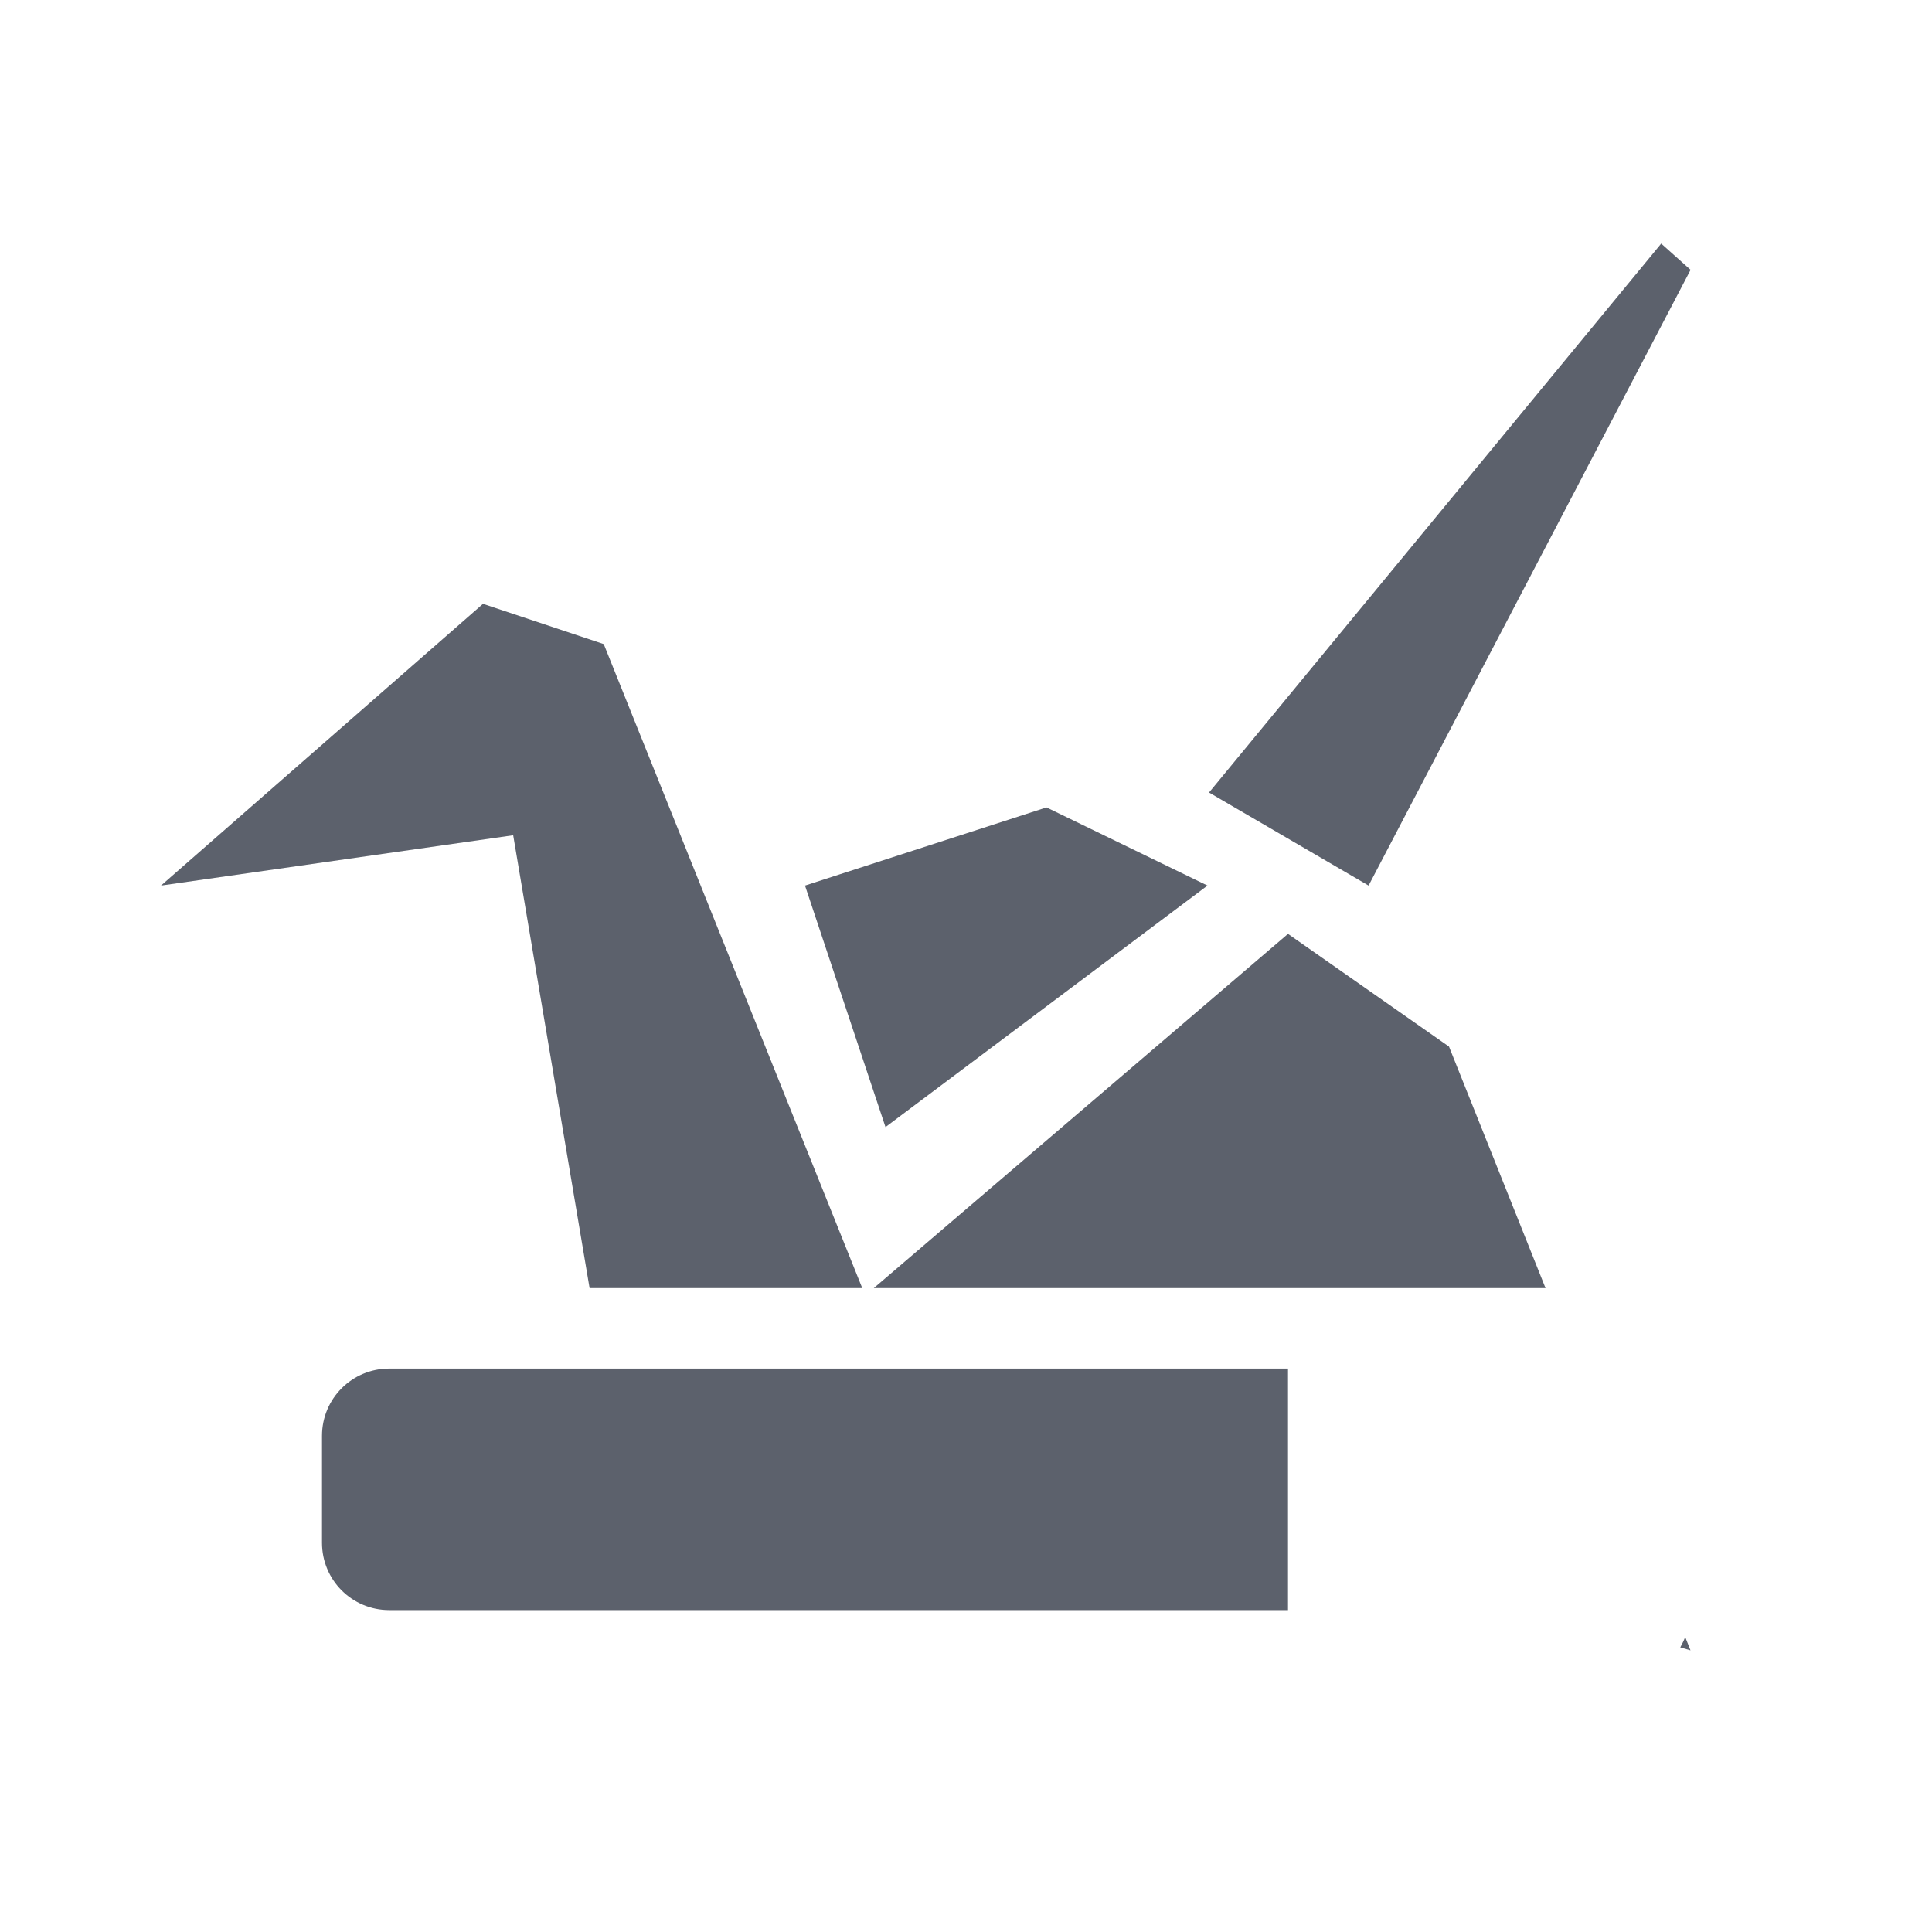
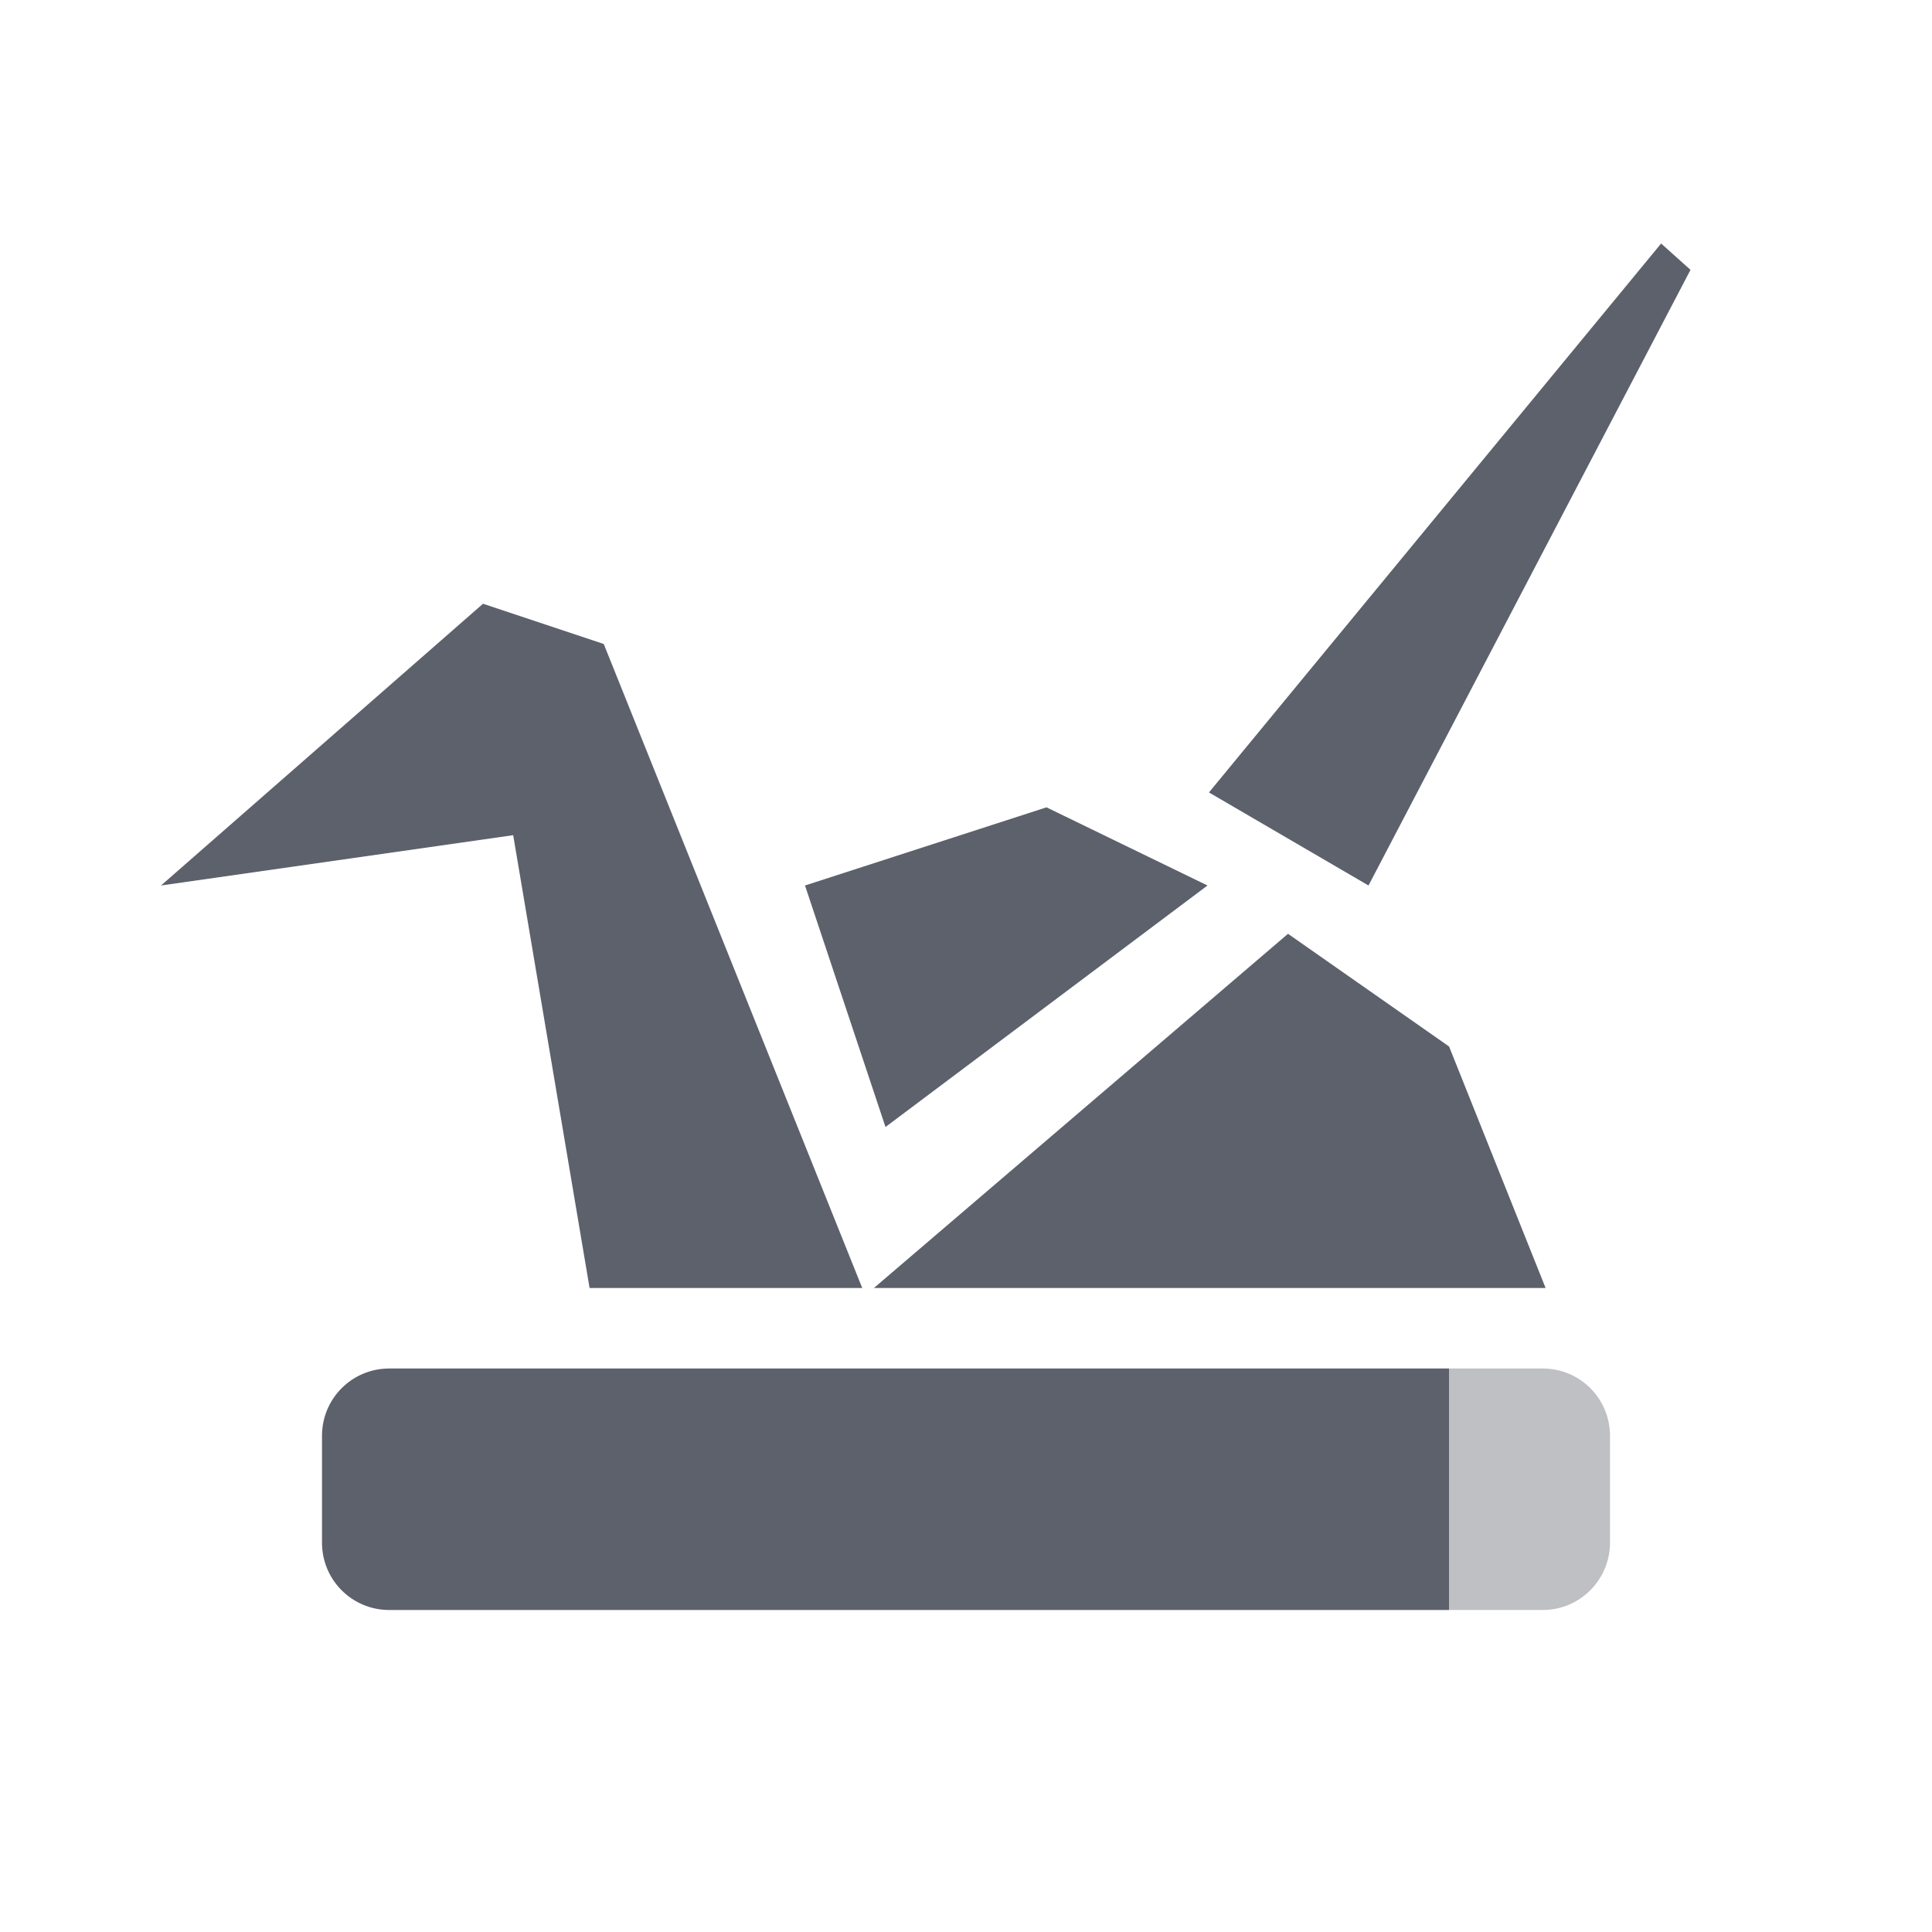
- <svg xmlns="http://www.w3.org/2000/svg" xml:space="preserve" width="24" version="1.1" y="0" x="0" height="24" id="svg2">
-   <defs id="defs10">
-     <style type="text/css" id="current-color-scheme">
+ <svg xmlns="http://www.w3.org/2000/svg" width="24" height="24" x="0" y="0" version="1.1" xml:space="preserve">
+   <defs>
+     <style id="current-color-scheme" type="text/css">
   .ColorScheme-Text { color:#5c616c; } .ColorScheme-Highlight { color:#5294e2; }
  </style>
  </defs>
-   <path style="fill:currentColor" d="m20.636 3.026-5.617 6.819 1.982 1.156 4-7.649-0.365-0.326zm-14.636 4.475-4 3.5l4.375-0.625 0.949 5.625h3.387l-3.211-8-1.5-0.5zm7 2.529-3 0.971 1 3 4-3-2-0.971zm3 1.571-5.145 4.4h8.344l-1.199-3-2-1.4zm4.934 8.734c-0.017 0.046-0.038 0.086-0.061 0.129l0.127 0.037-0.066-0.166z" id="path4" class="ColorScheme-Text" />
-   <path style="fill:currentColor" d="m4.836 17.001c-0.463 0-0.836 0.373-0.836 0.836v1.328c0 0.463 0.373 0.836 0.836 0.836h11.164v-3h-11.164z" id="path6" class="ColorScheme-Text" />
+   <path style="fill:currentColor" class="ColorScheme-Text" d="M 20.635,3.025 15.018,9.844 17,11 21,3.352 Z M 6,7.5 l -4,3.5 4.375,-0.625 0.949,5.625 3.387,0 -3.211,-8 z m 7,2.529 -3,0.971 1,3 4,-3 z m 3,1.571 -5.144,4.4 8.344,0 -1.199,-3 z m -11.164,5.4 c -0.463,0 -0.836,0.373 -0.836,0.836 l 0,1.328 C 4,19.627 4.373,20 4.836,20 L 18,20 18,17 4.836,17 Z" />
+   <path style="opacity:0.4;fill:currentColor" class="ColorScheme-Text" d="m 4.836,17 c -0.232,0 -0.441,0.093 -0.592,0.244 0.151,-0.151 0.36,-0.244 0.592,-0.244 z m 13.164,0 0,3 1.164,0 c 0.463,0 0.836,-0.375 0.836,-0.838 l 0,-1.326 c 0,-0.463 -0.373,-0.836 -0.836,-0.836 l -1.164,0 z" />
</svg>
